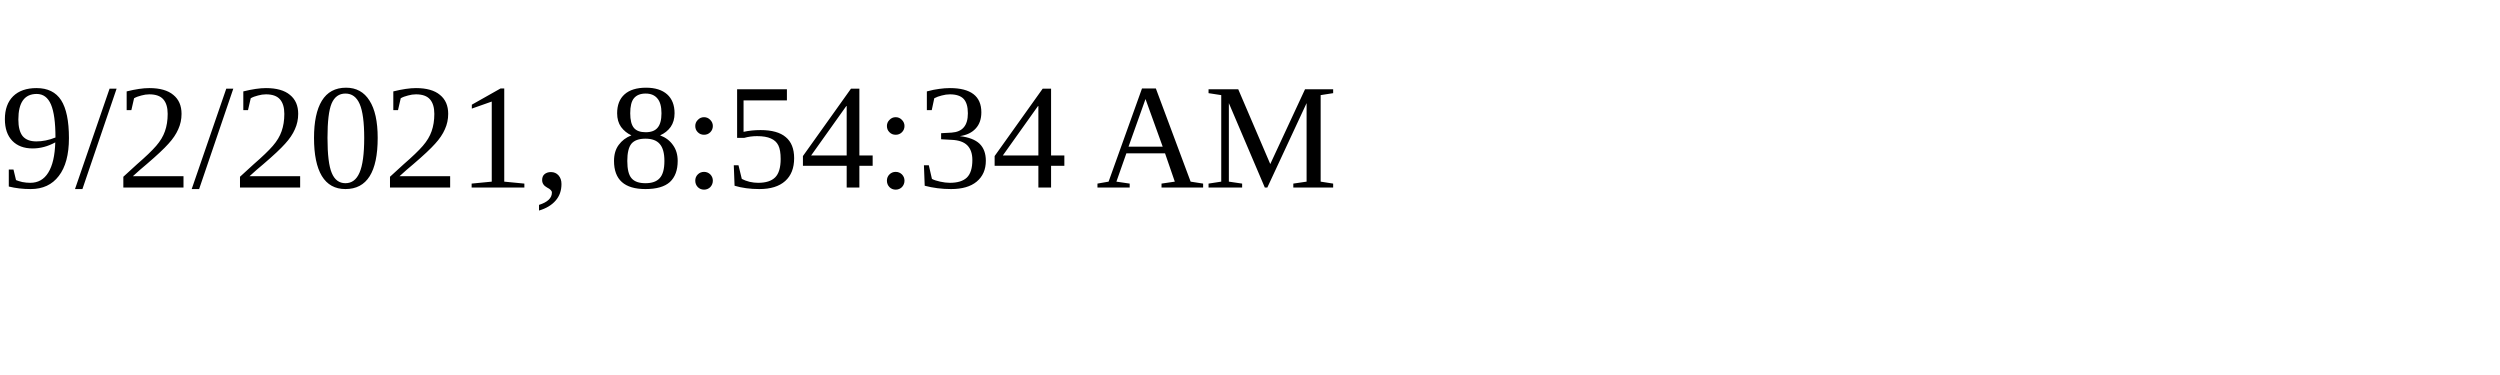
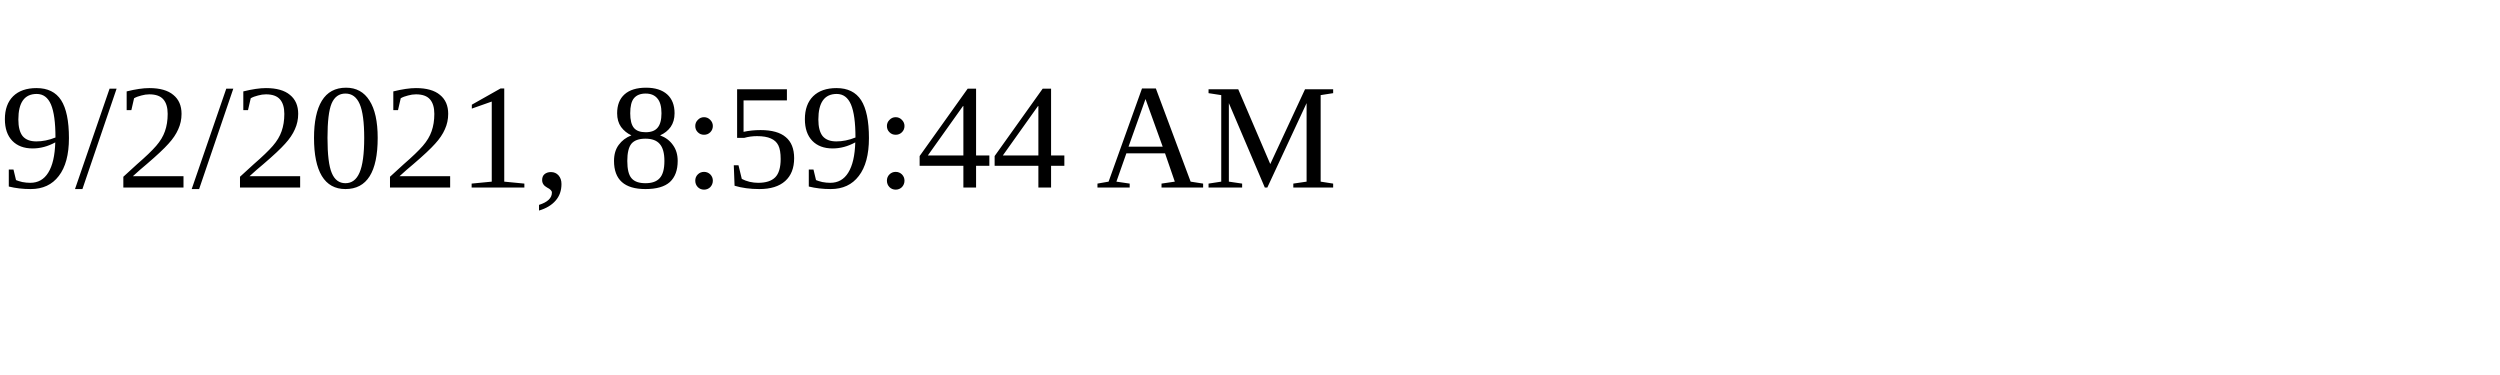
<svg xmlns="http://www.w3.org/2000/svg" height="30" width="200">
-   <text x="0" y="15">9/2/2021, 8:54:34 AM</text>
+   <text x="0" y="15">9/2/2021, 8:59:44 AM</text>
</svg>
